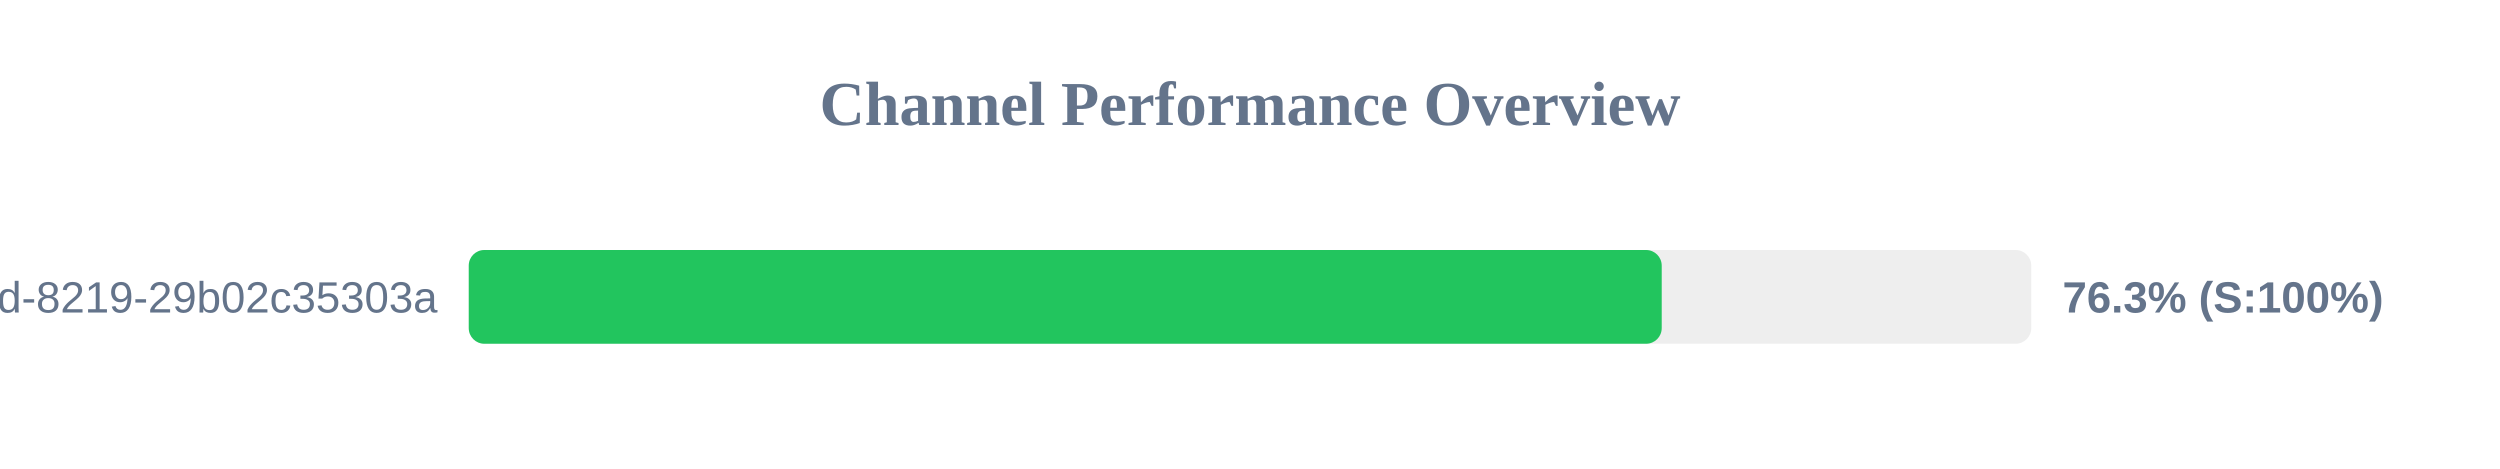
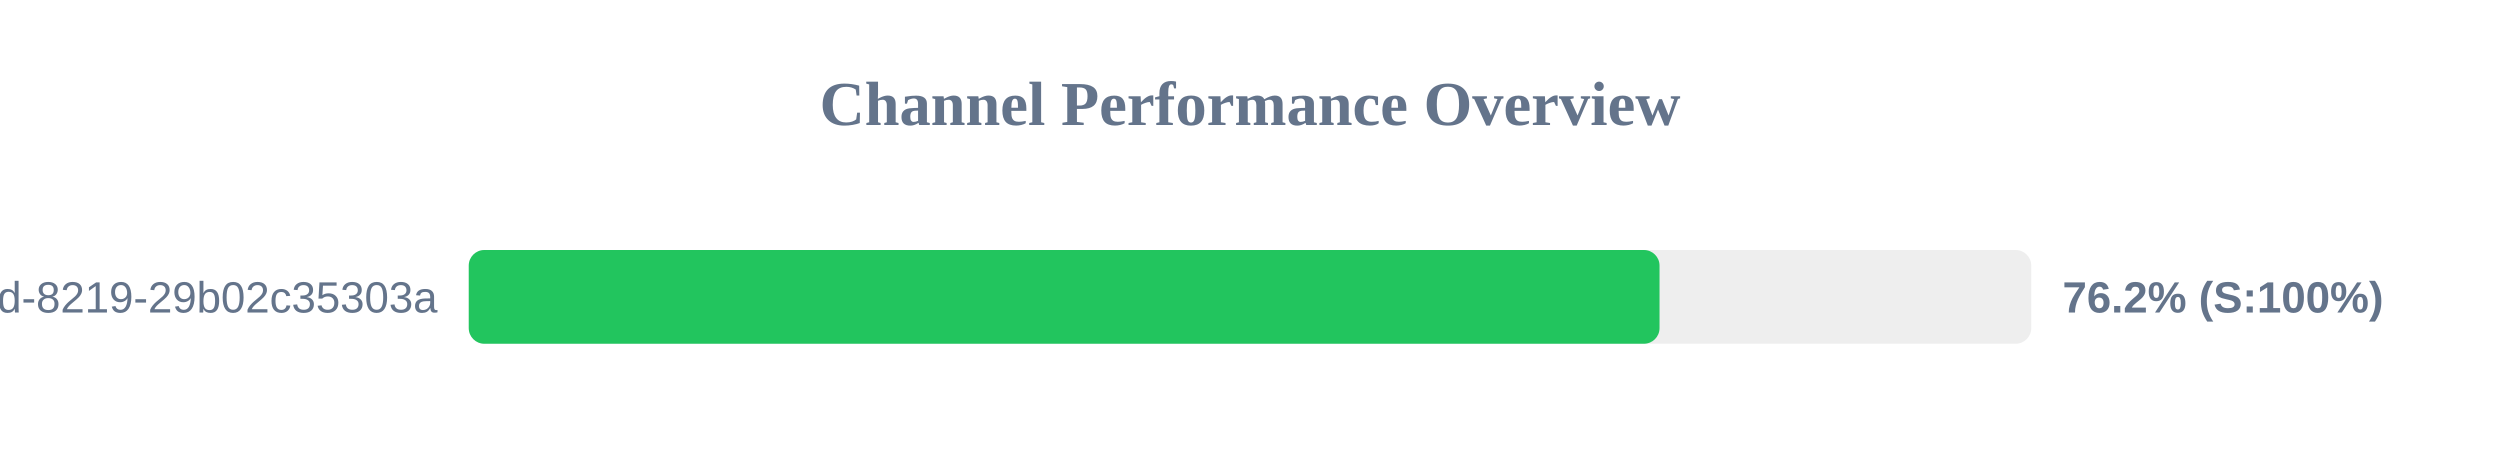
<svg xmlns="http://www.w3.org/2000/svg" width="800" height="150" version="1.1">
  <style>
        .row { font: 14px Arial; fill: #64748b; }
        .score { font: bold 14px Arial; fill: #64748b; }
    </style>
  <text x="400" y="40" text-anchor="middle" font-size="20px" font-weight="bold" fill="#64748b">Channel Performance Overview</text>
  <rect x="150" y="80" width="500" height="30" fill="#eee" rx="5" />
-   <rect x="150" y="80" width="381.75" height="30" fill="#22c55e" rx="5" />
+   <rect x="150" y="80" width="381.05" height="30" fill="#22c55e" rx="5" />
  <text x="140" y="100" text-anchor="end" class="row">?uuid=5eaa121d-4362-444d-8219-29b02c35303a</text>
-   <text x="660" y="100" text-anchor="start" class="score">76.3% (S:100%)</text>
+   <text x="660" y="100" text-anchor="start" class="score">76.2% (S:100%)</text>
</svg>
